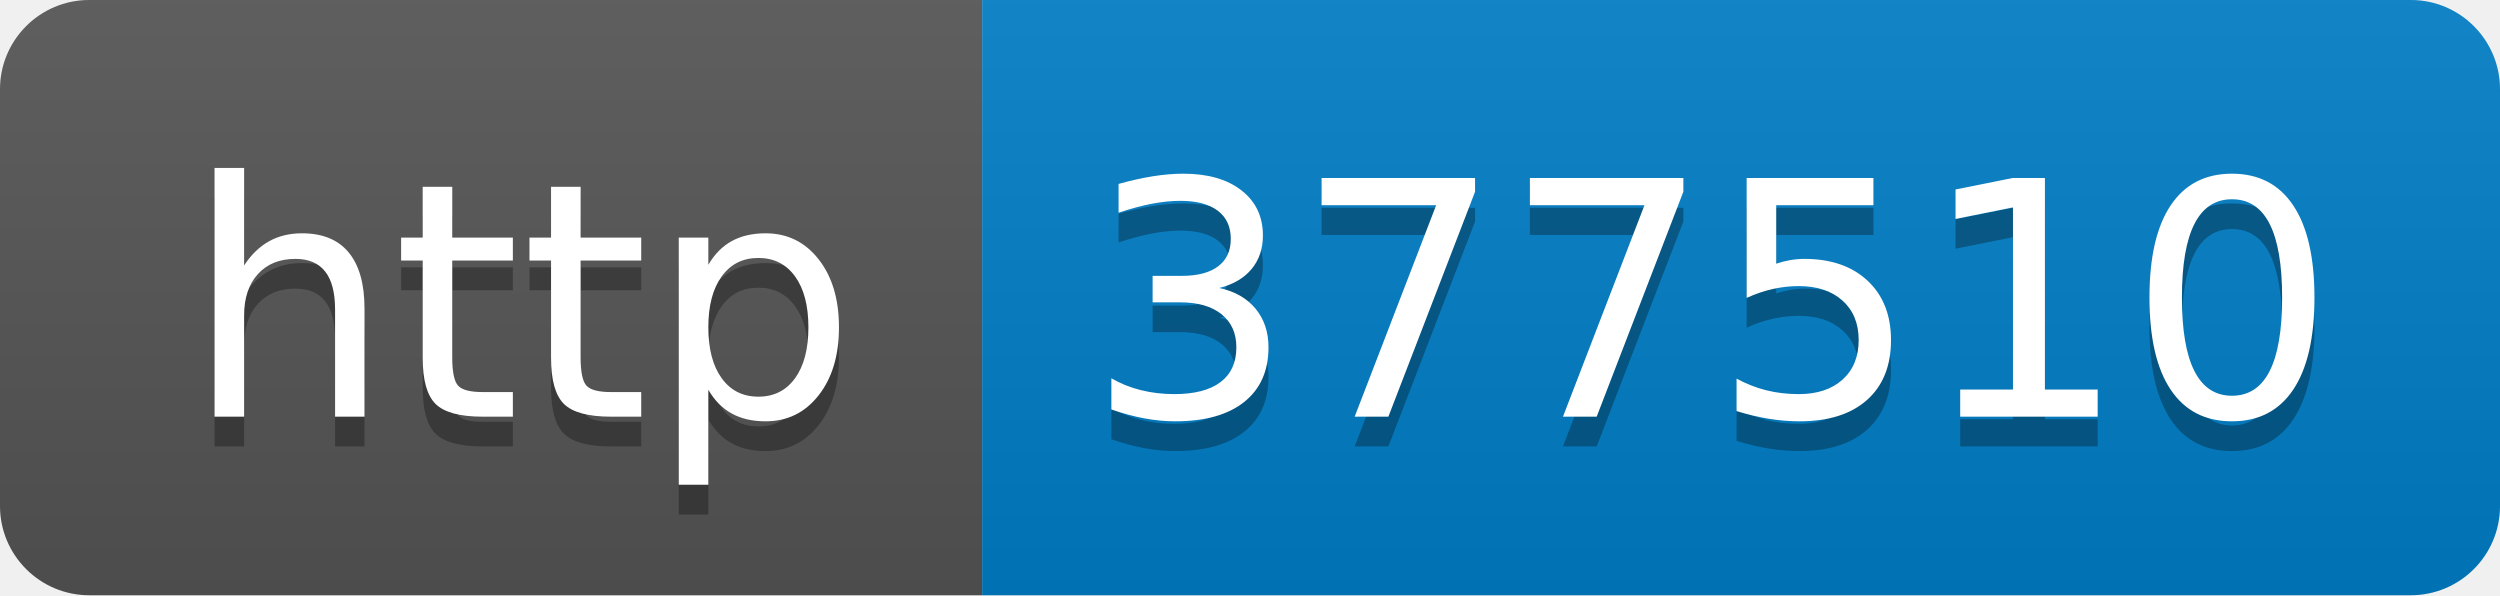
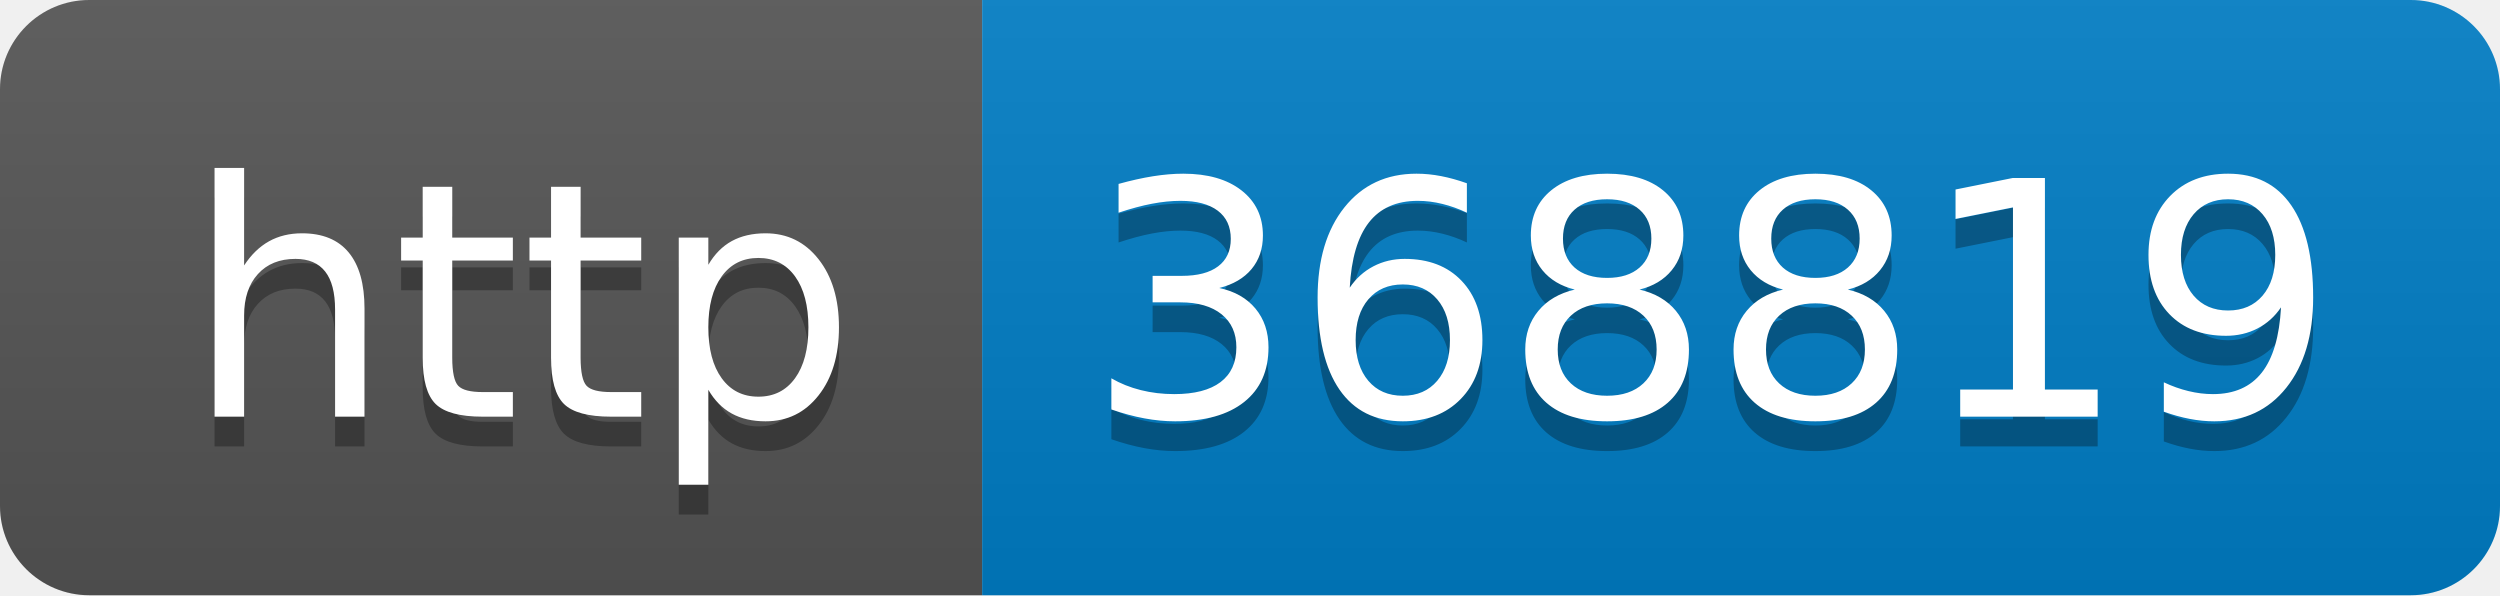
- <svg xmlns="http://www.w3.org/2000/svg" width="84" height="20" role="img" aria-label="http: 377510">
+ <svg xmlns="http://www.w3.org/2000/svg" width="84" height="20" role="img" aria-label="http: 368819">
  <linearGradient id="s" x2="0" y2="100%">
    <stop offset="0" stop-color="#bbb" stop-opacity=".1" />
    <stop offset="1" stop-opacity=".1" />
  </linearGradient>
  <clipPath id="r">
    <rect width="84" height="20" rx="3" fill="#fff" />
  </clipPath>
  <g clip-path="url(#r)">
    <rect width="33" height="20" fill="#555" />
    <rect x="33" width="51" height="20" fill="#007ec6" />
    <rect width="84" height="20" fill="url(#s)" />
  </g>
  <g fill="#fff" text-anchor="middle" font-family="Verdana,Geneva,DejaVu Sans,sans-serif" text-rendering="geometricPrecision" font-size="110">
    <text aria-hidden="true" x="175" y="150" fill="#010101" fill-opacity=".3" transform="scale(.1)" textLength="230">http</text>
    <text x="175" y="140" transform="scale(.1)" fill="#fff" textLength="230">http</text>
-     <text aria-hidden="true" x="575" y="150" fill="#010101" fill-opacity=".3" transform="scale(.1)" textLength="410">377510</text>
-     <text x="575" y="140" transform="scale(.1)" fill="#fff" textLength="410">377510</text>
+     <text aria-hidden="true" x="575" y="150" fill="#010101" fill-opacity=".3" transform="scale(.1)" textLength="410">368819</text>
+     <text x="575" y="140" transform="scale(.1)" fill="#fff" textLength="410">368819</text>
  </g>
</svg>
